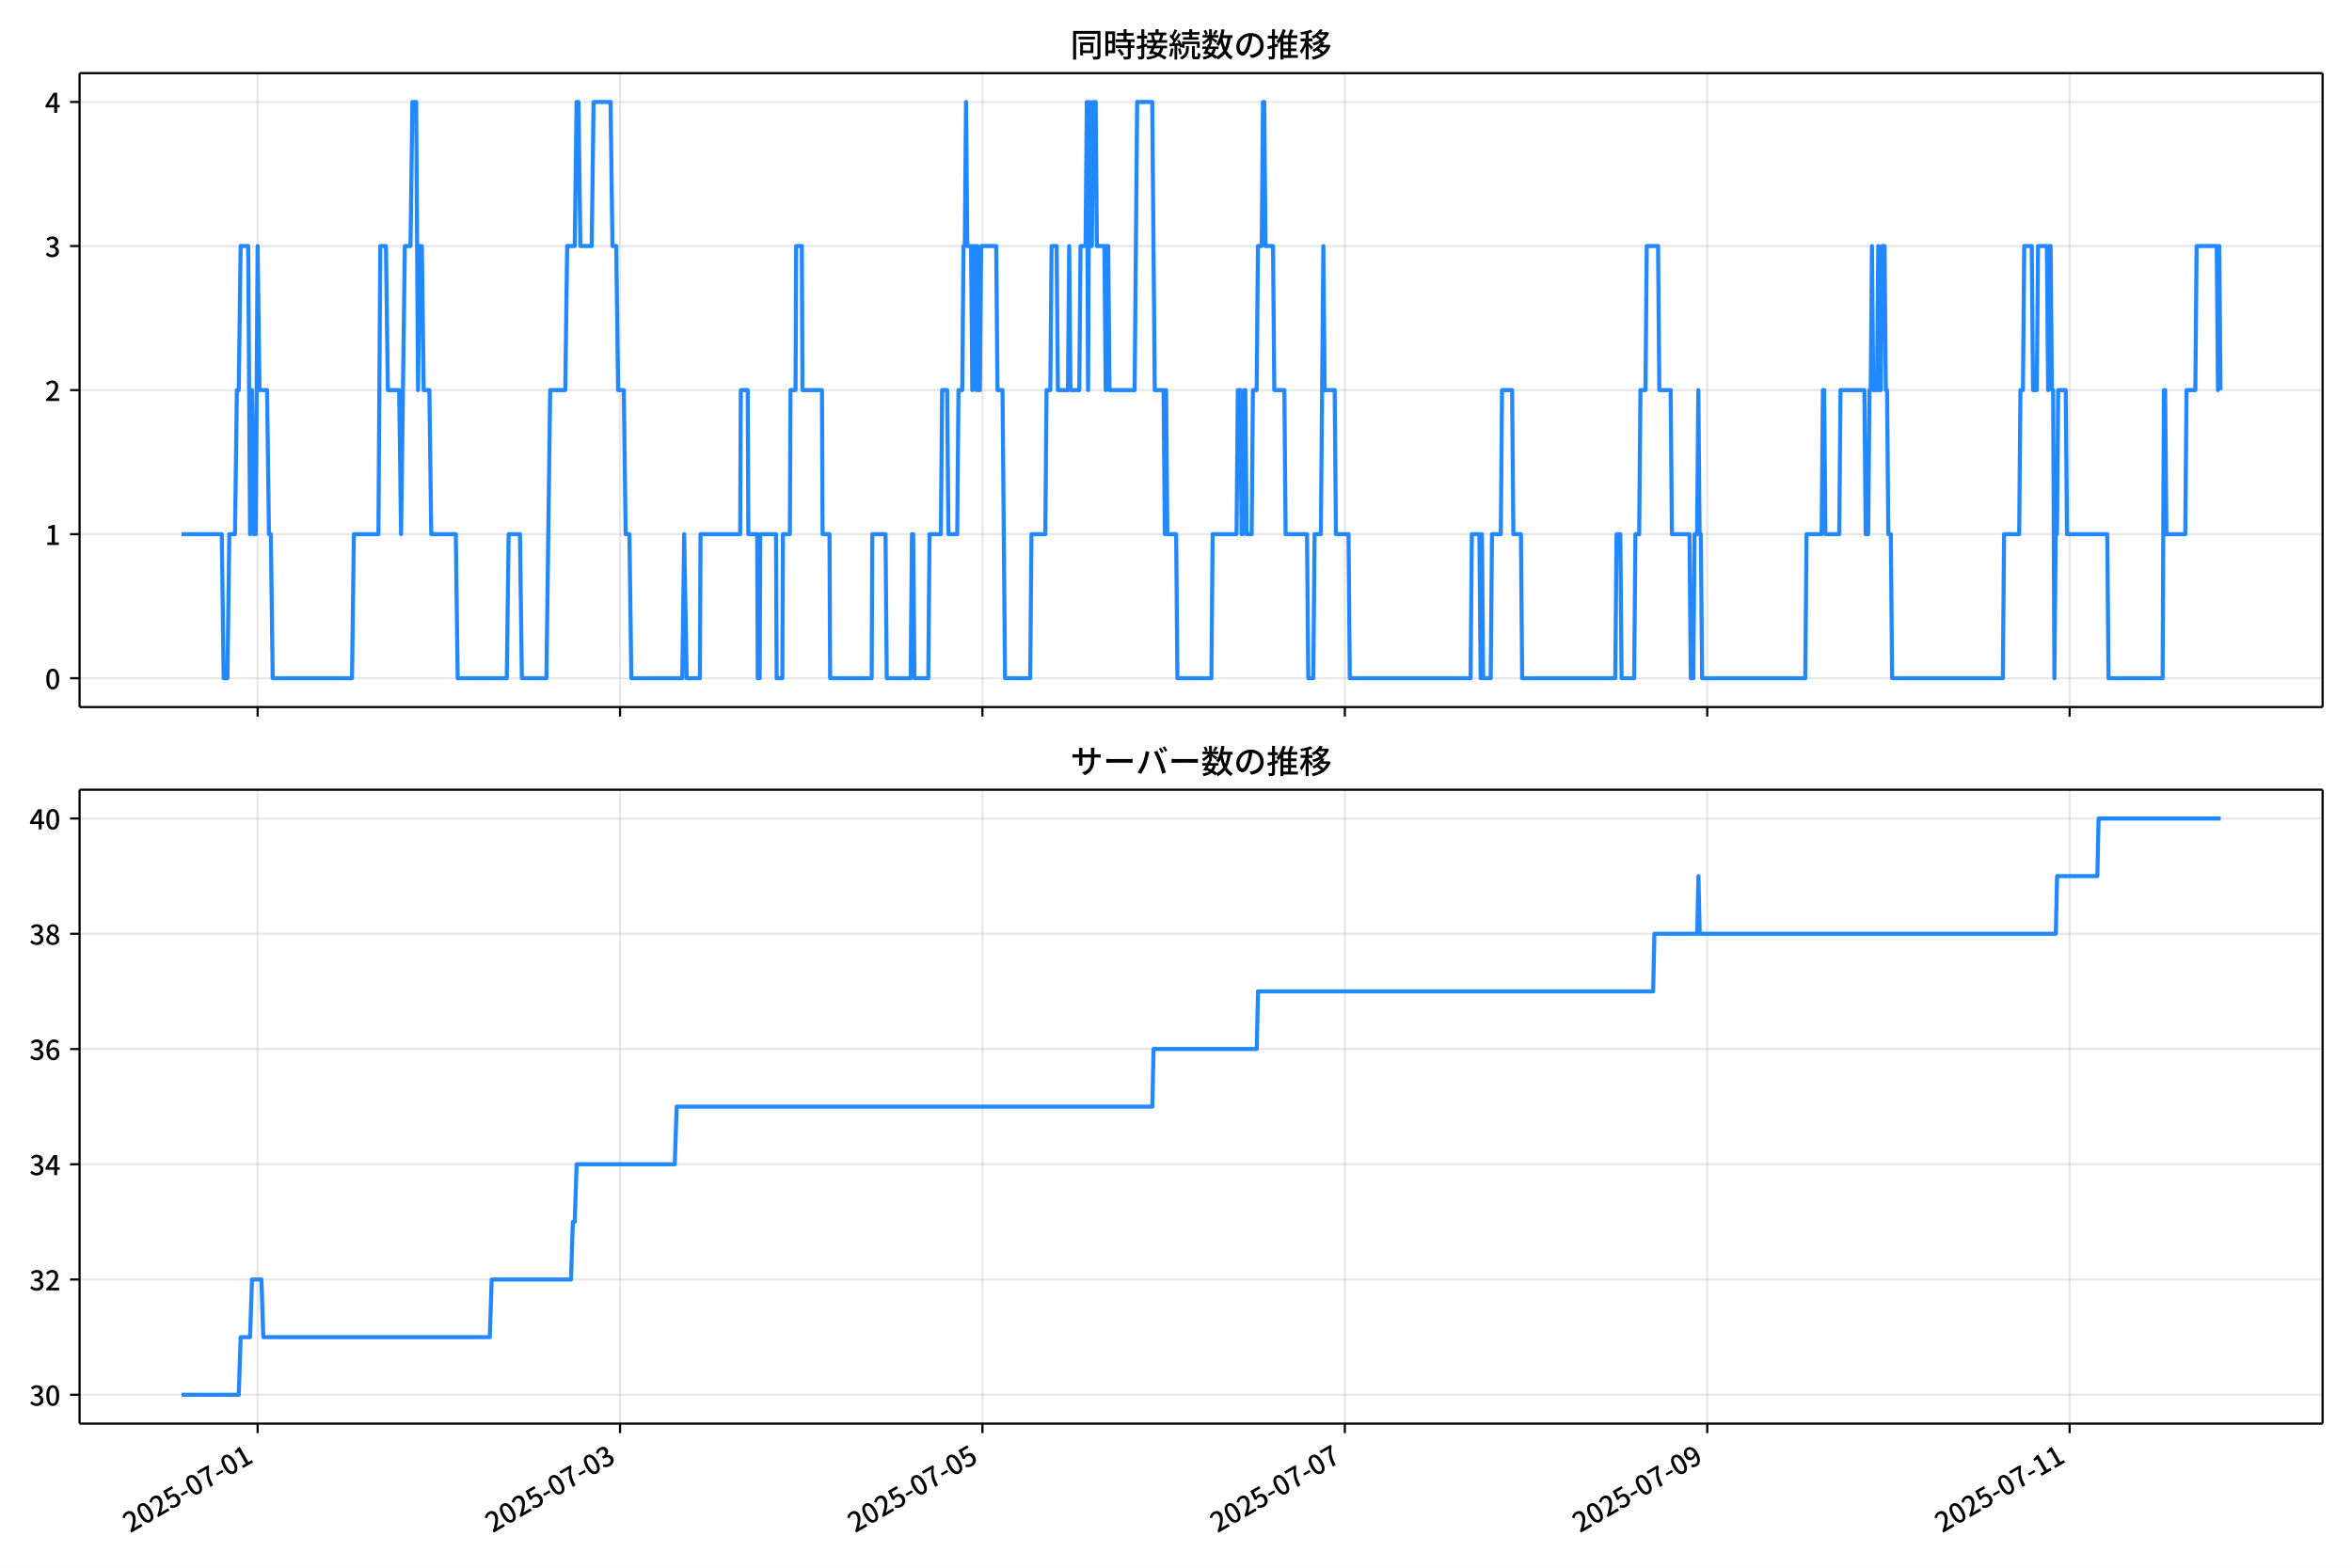
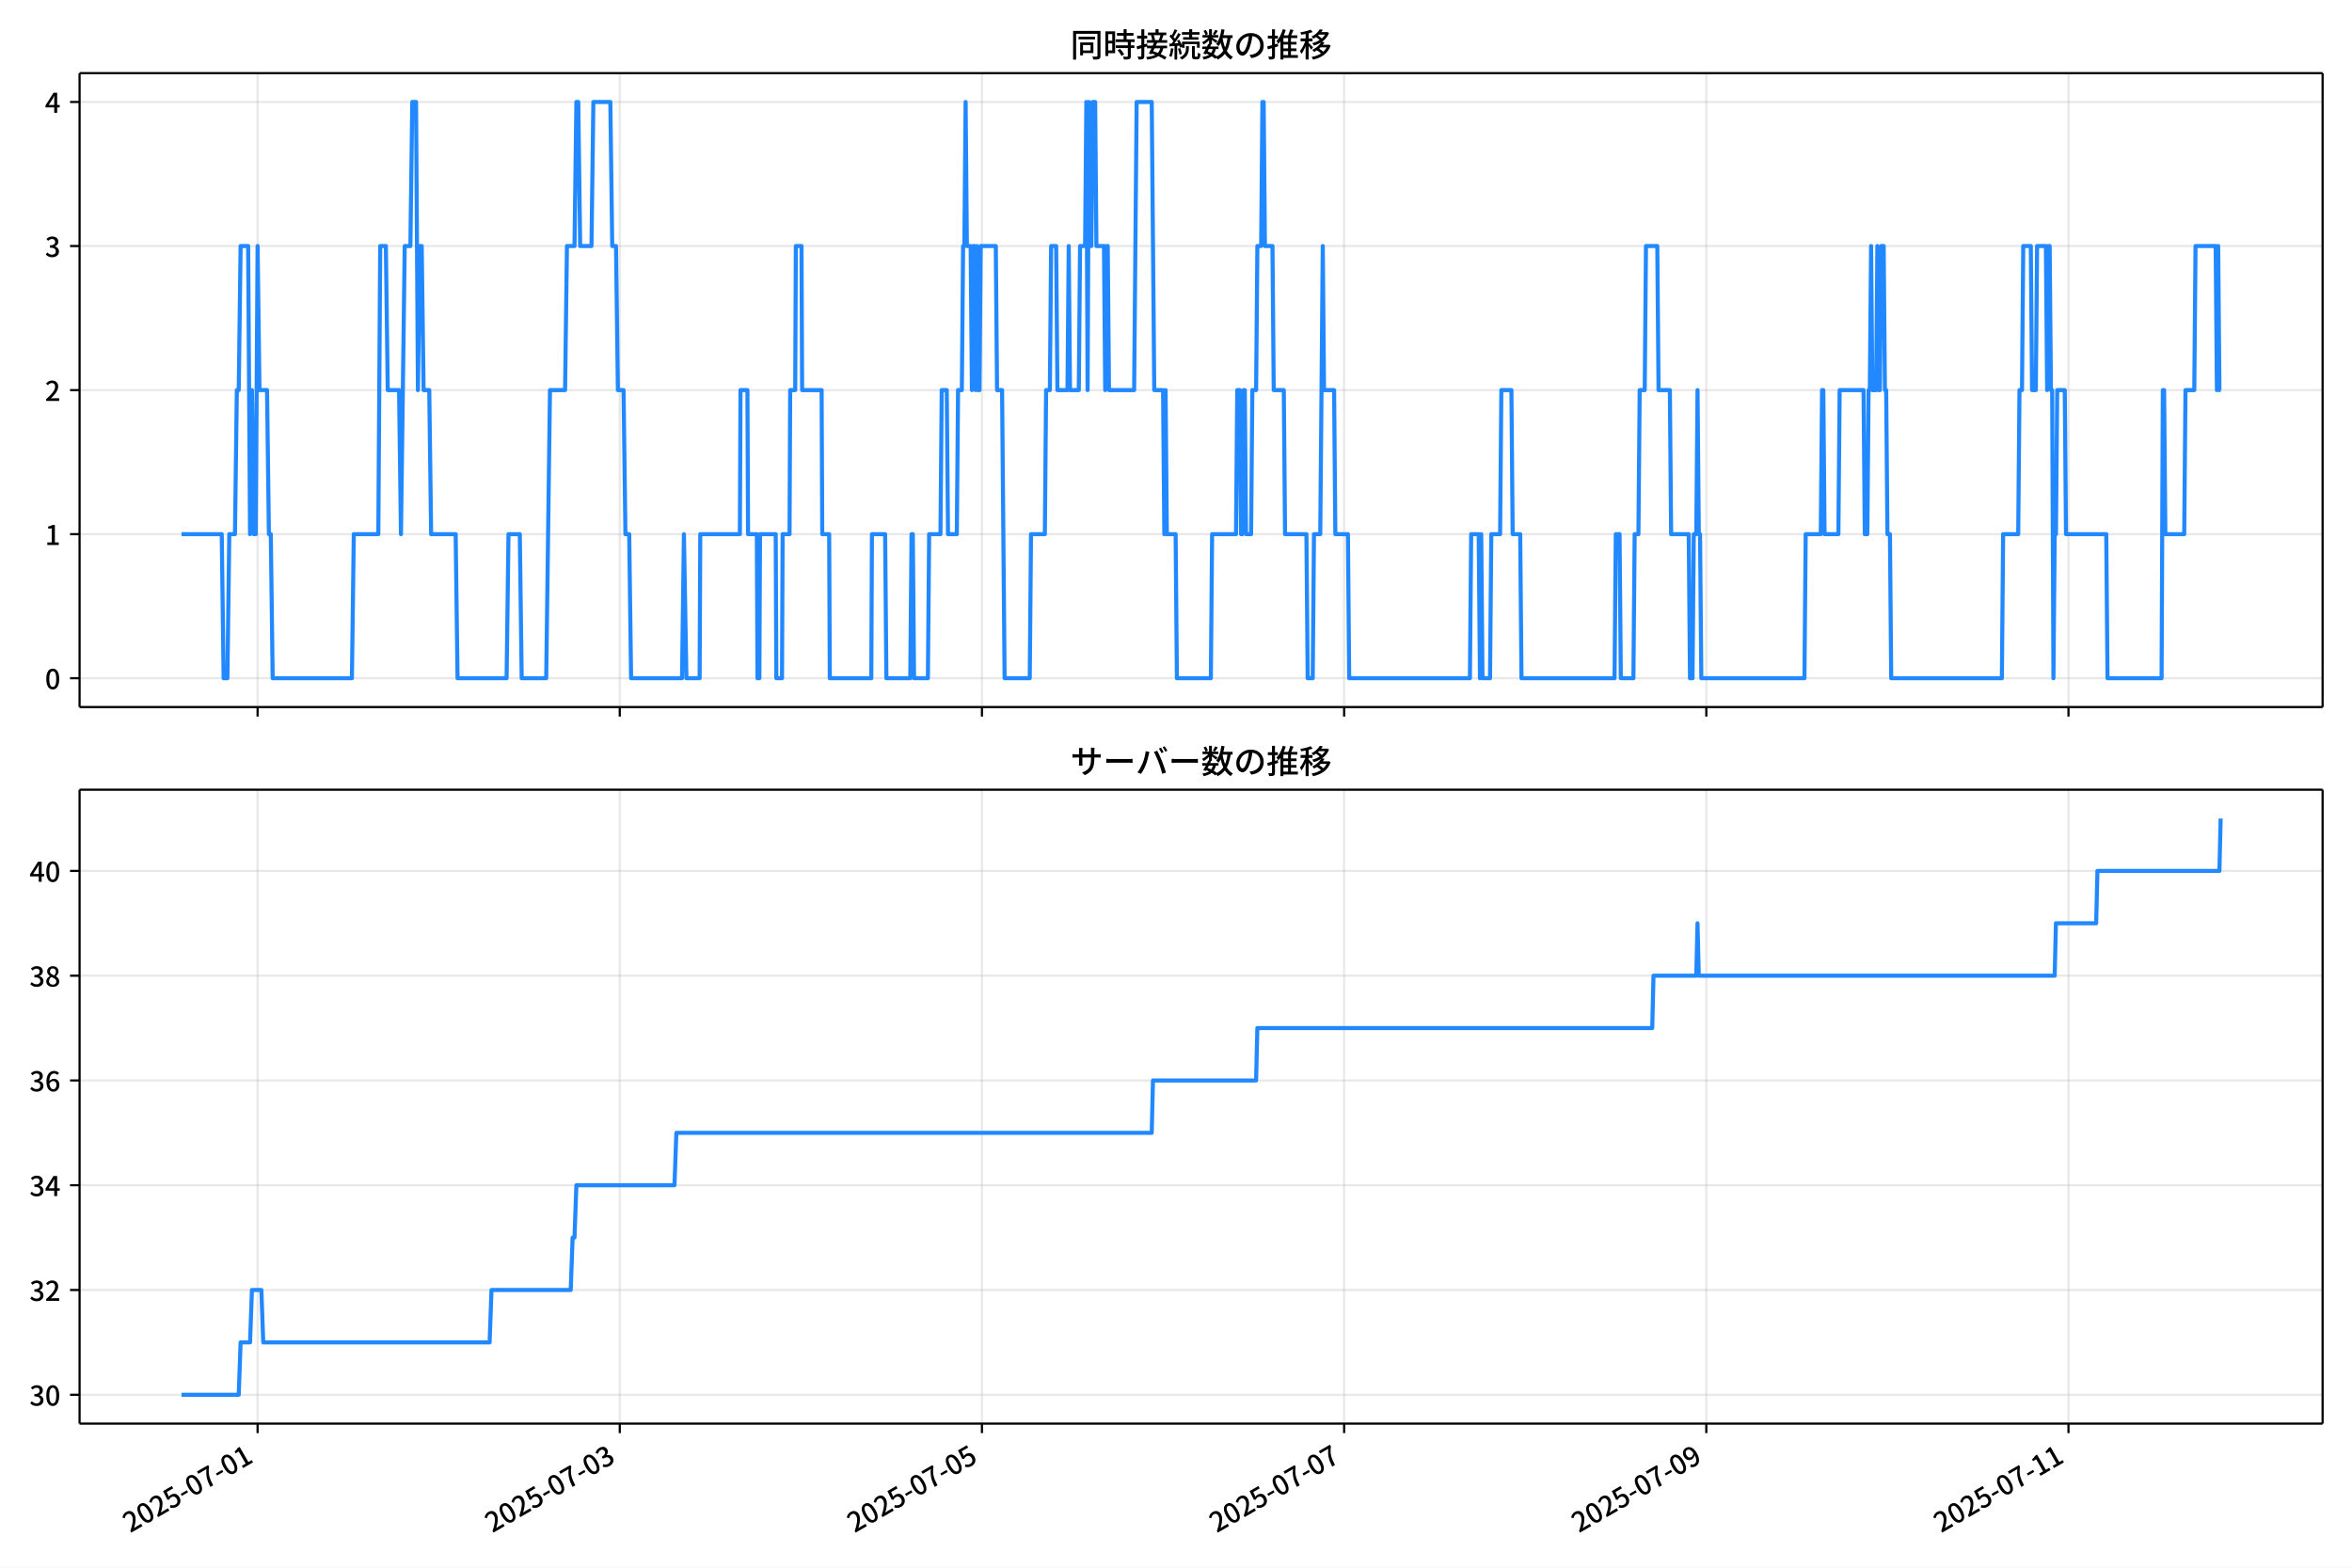
<svg xmlns="http://www.w3.org/2000/svg" xmlns:xlink="http://www.w3.org/1999/xlink" version="1.1" viewBox="0 0 864 576">
  <defs>
    <style type="text/css">*{stroke-linejoin: round; stroke-linecap: butt}</style>
  </defs>
  <g id="aa">
    <g id="ab">
      <path d="m0 576h864v-576h-864z" fill="#fff" />
    </g>
    <g id="ac">
      <g id="ad">
        <path d="m29.23 259.78h823.97v-232.9h-823.97z" fill="#fff" />
      </g>
      <g id="ae">
        <g id="af">
          <g id="ag">
-             <path d="m94.642 259.78v-232.9" clip-path="url(#d)" fill="none" stroke="#b0b0b0" stroke-linecap="square" stroke-opacity=".3" stroke-width=".8" />
+             <path d="m94.625 259.78v-232.9" clip-path="url(#d)" fill="none" stroke="#b0b0b0" stroke-linecap="square" stroke-opacity=".3" stroke-width=".8" />
          </g>
          <g id="ah">
            <defs>
              <path id="e" d="m0 0v3.5" stroke="#000" stroke-width=".8" />
            </defs>
-             <use x="94.642" y="259.778" stroke="#000000" stroke-width=".8" xlink:href="#e" />
+             <use x="94.625" y="259.778" stroke="#000000" stroke-width=".8" xlink:href="#e" />
          </g>
        </g>
        <g id="ai">
          <g id="aj">
-             <path d="m227.77 259.78v-232.9" clip-path="url(#d)" fill="none" stroke="#b0b0b0" stroke-linecap="square" stroke-opacity=".3" stroke-width=".8" />
+             <path d="m227.67 259.78v-232.9" clip-path="url(#d)" fill="none" stroke="#b0b0b0" stroke-linecap="square" stroke-opacity=".3" stroke-width=".8" />
          </g>
          <g id="ak">
-             <use x="227.769" y="259.778" stroke="#000000" stroke-width=".8" xlink:href="#e" />
+             <use x="227.67" y="259.778" stroke="#000000" stroke-width=".8" xlink:href="#e" />
          </g>
        </g>
        <g id="al">
          <g id="am">
-             <path d="m360.9 259.78v-232.9" clip-path="url(#d)" fill="none" stroke="#b0b0b0" stroke-linecap="square" stroke-opacity=".3" stroke-width=".8" />
+             <path d="m360.71 259.78v-232.9" clip-path="url(#d)" fill="none" stroke="#b0b0b0" stroke-linecap="square" stroke-opacity=".3" stroke-width=".8" />
          </g>
          <g id="an">
-             <use x="360.896" y="259.778" stroke="#000000" stroke-width=".8" xlink:href="#e" />
+             <use x="360.715" y="259.778" stroke="#000000" stroke-width=".8" xlink:href="#e" />
          </g>
        </g>
        <g id="ao">
          <g id="ap">
-             <path d="m494.02 259.78v-232.9" clip-path="url(#d)" fill="none" stroke="#b0b0b0" stroke-linecap="square" stroke-opacity=".3" stroke-width=".8" />
+             <path d="m493.76 259.78v-232.9" clip-path="url(#d)" fill="none" stroke="#b0b0b0" stroke-linecap="square" stroke-opacity=".3" stroke-width=".8" />
          </g>
          <g id="aq">
-             <use x="494.023" y="259.778" stroke="#000000" stroke-width=".8" xlink:href="#e" />
+             <use x="493.76" y="259.778" stroke="#000000" stroke-width=".8" xlink:href="#e" />
          </g>
        </g>
        <g id="ar">
          <g id="as">
-             <path d="m627.15 259.78v-232.9" clip-path="url(#d)" fill="none" stroke="#b0b0b0" stroke-linecap="square" stroke-opacity=".3" stroke-width=".8" />
+             <path d="m626.8 259.78v-232.9" clip-path="url(#d)" fill="none" stroke="#b0b0b0" stroke-linecap="square" stroke-opacity=".3" stroke-width=".8" />
          </g>
          <g id="at">
-             <use x="627.15" y="259.778" stroke="#000000" stroke-width=".8" xlink:href="#e" />
+             <use x="626.805" y="259.778" stroke="#000000" stroke-width=".8" xlink:href="#e" />
          </g>
        </g>
        <g id="au">
          <g id="av">
-             <path d="m760.28 259.78v-232.9" clip-path="url(#d)" fill="none" stroke="#b0b0b0" stroke-linecap="square" stroke-opacity=".3" stroke-width=".8" />
+             <path d="m759.85 259.78v-232.9" clip-path="url(#d)" fill="none" stroke="#b0b0b0" stroke-linecap="square" stroke-opacity=".3" stroke-width=".8" />
          </g>
          <g id="aw">
-             <use x="760.277" y="259.778" stroke="#000000" stroke-width=".8" xlink:href="#e" />
+             <use x="759.849" y="259.778" stroke="#000000" stroke-width=".8" xlink:href="#e" />
          </g>
        </g>
      </g>
      <g id="ax">
        <g id="ay">
          <g id="az">
            <path d="m29.23 249.19h823.97" clip-path="url(#d)" fill="none" stroke="#b0b0b0" stroke-linecap="square" stroke-opacity=".3" stroke-width=".8" />
          </g>
          <g id="ba">
            <defs>
              <path id="g" d="m0 0h-3.5" stroke="#000" stroke-width=".8" />
            </defs>
            <use x="29.23" y="249.191" stroke="#000000" stroke-width=".8" xlink:href="#g" />
          </g>
          <g id="bb">
            <g transform="translate(16.53 253.18) scale(.1 -.1)">
              <defs>
                <path id="a" transform="scale(.015625)" d="m1830-90q-460 0-806 275-346 276-535 823-188 547-188 1366 0 820 188 1357 189 538 535 803 346 266 806 266 461 0 800-269 340-269 528-803 189-534 189-1354 0-819-189-1366-188-547-528-823-339-275-800-275zm0 589q237 0 422 185 186 186 288 599 103 413 103 1091 0 679-103 1082-102 403-288 582-185 180-422 180-236 0-422-180-186-179-292-582-105-403-105-1082 0-678 105-1091 106-413 292-599 186-185 422-185z" />
              </defs>
              <use xlink:href="#a" />
            </g>
          </g>
        </g>
        <g id="bc">
          <g id="bd">
            <path d="m29.23 196.26h823.97" clip-path="url(#d)" fill="none" stroke="#b0b0b0" stroke-linecap="square" stroke-opacity=".3" stroke-width=".8" />
          </g>
          <g id="be">
            <use x="29.23" y="196.26" stroke="#000000" stroke-width=".8" xlink:href="#g" />
          </g>
          <g id="bf">
            <g transform="translate(16.53 200.25) scale(.1 -.1)">
              <defs>
                <path id="k" transform="scale(.015625)" d="m544 0v608h1037v3277h-845v467q333 58 579 147 247 90 451 218h557v-4109h915v-608h-2694z" />
              </defs>
              <use xlink:href="#k" />
            </g>
          </g>
        </g>
        <g id="bg">
          <g id="bh">
            <path d="m29.23 143.33h823.97" clip-path="url(#d)" fill="none" stroke="#b0b0b0" stroke-linecap="square" stroke-opacity=".3" stroke-width=".8" />
          </g>
          <g id="bi">
            <use x="29.23" y="143.329" stroke="#000000" stroke-width=".8" xlink:href="#g" />
          </g>
          <g id="bj">
            <g transform="translate(16.53 147.31) scale(.1 -.1)">
              <defs>
                <path id="b" transform="scale(.015625)" d="m282 0v429q697 621 1164 1136 468 515 701 956 234 442 234 826 0 256-87 451-86 196-262 301-176 106-445 106-275 0-506-151-230-150-422-368l-416 410q301 333 637 518 336 186 803 186 429 0 749-176t496-493 176-745q0-455-224-919t-615-935q-390-470-889-950 186 20 394 36t374 16h1184v-634h-3046z" />
              </defs>
              <use xlink:href="#b" />
            </g>
          </g>
        </g>
        <g id="bk">
          <g id="bl">
            <path d="m29.23 90.398h823.97" clip-path="url(#d)" fill="none" stroke="#b0b0b0" stroke-linecap="square" stroke-opacity=".3" stroke-width=".8" />
          </g>
          <g id="bm">
            <use x="29.23" y="90.398" stroke="#000000" stroke-width=".8" xlink:href="#g" />
          </g>
          <g id="bn">
            <g transform="translate(16.53 94.383) scale(.1 -.1)">
              <defs>
                <path id="j" transform="scale(.015625)" d="m1715-90q-371 0-656 90t-503 240q-217 150-377 323l359 474q211-205 479-359 269-153 634-153 269 0 467 92 199 93 311 266t112 423q0 256-125 451t-429 300q-304 106-835 106v551q467 0 732 105 266 106 384 291 119 186 119 423 0 307-192 489-192 183-531 183-269 0-503-119-233-118-438-316l-384 460q282 256 614 413 333 157 737 157 422 0 748-144 327-144 512-413 186-269 186-659 0-403-221-685-221-281-592-422v-26q269-70 490-227t349-400 128-557q0-422-215-726-214-304-573-468-358-163-787-163z" />
              </defs>
              <use xlink:href="#j" />
            </g>
          </g>
        </g>
        <g id="bo">
          <g id="bp">
            <path d="m29.23 37.466h823.97" clip-path="url(#d)" fill="none" stroke="#b0b0b0" stroke-linecap="square" stroke-opacity=".3" stroke-width=".8" />
          </g>
          <g id="bq">
            <use x="29.23" y="37.466" stroke="#000000" stroke-width=".8" xlink:href="#g" />
          </g>
          <g id="br">
            <g transform="translate(16.53 41.451) scale(.1 -.1)">
              <defs>
                <path id="l" transform="scale(.015625)" d="m2170 0v3072q0 192 12 457 13 266 20 458h-26q-90-179-183-365-92-185-195-364l-921-1415h2579v-576h-3328v493l1875 2957h858v-4717h-691z" />
              </defs>
              <use xlink:href="#l" />
            </g>
          </g>
        </g>
      </g>
      <g id="bs">
-         <path d="m66.683 196.26h14.785l.693 52.931h1.387l.693-52.931h2.08l.693-52.931h.693l.693-52.931h2.773l.693 105.86.693-52.931.693 52.931h.693l.693-105.86.693 52.931h2.773l.693 52.931h.693l.693 52.931h29.122l.693-52.931h9.014l.693-105.86h2.08l.693 52.931h4.16l.693 52.931 1.387-105.86h2.08l.693-52.931h1.387l.693 105.86.693-52.931h.693l.693 52.931h2.08l.693 52.931h9.014l.693 52.931h18.028l.693-52.931h4.16l.693 52.931h9.014l1.387-105.86h5.547l.693-52.931h2.773l.693-52.931h.693l.693 52.931h4.16l.693-52.931h6.24l.693 52.931h1.387l.693 52.931h2.08l.693 52.931h1.387l.693 52.931h18.721l.693-52.931.924 52.931h4.854l.231-52.931h14.561l.231-52.931h2.542l.231 52.931h3.236l.231 52.931h.693l.231-52.931h5.778l.231 52.931h2.08l.231-52.931h2.542l.231-52.931h1.849l.231-52.931h2.08l.231 52.931h7.165l.231 52.931h2.542l.231 52.931h15.254l.231-52.931h4.854l.462 52.931h8.783l.462-52.931h.462l.462 52.931h5.085l.462-52.931h4.16l.462-52.931h1.849l.462 52.931h3.236l.462-52.931h1.387l.462-52.931h.462l.462-52.931.462 52.931h1.387l.462 52.931.462-52.931h.462l.462 52.931.462-52.931.462 52.931h.462l.462-52.931h5.547l.462 52.931h1.849l.924 105.86h9.245l.462-52.931h5.085l.462-52.931h1.387l.462-52.931h1.849l.462 52.931h3.698l.462-52.931.462 52.931h3.236l.462-52.931h1.849l.462-52.931.462 105.86.462-105.86.462 52.931h.462l.462-52.931h.924l.462 52.931h2.773l.462 52.931.462-52.931h.462l.462 52.931h9.245l.924-105.86h5.547l.924 105.86h3.236l.462 52.931.462-52.931.462 52.931h3.236l.462 52.931h12.481l.462-52.931h8.783l.462-52.931h.924l.462 52.931h.462l.462-52.931h.462l.462 52.931h1.849l.462-52.931h1.387l.462-52.931h1.387l.462-52.931h.462l.462 52.931h2.773l.462 52.931h3.698l.462 52.931h7.858l.462 52.931h1.849l.462-52.931h2.311l.924-105.86.462 52.931h3.698l.462 52.931h4.622l.462 52.931h44.376l.462-52.931h2.773l.462 52.931.462-52.931.462 52.931h2.773l.462-52.931h3.236l.462-52.931h3.698l.462 52.931h2.773l.462 52.931h34.206l.462-52.931h1.387l.462 52.931h4.622l.462-52.931h1.387l.462-52.931h1.849l.462-52.931h4.16l.462 52.931h4.16l.462 52.931h6.471l.462 52.931h.924l.462-52.931h.924l.462-52.931.462 52.931h.462l.462 52.931h37.904l.462-52.931h5.547l.462-52.931h.462l.462 52.931h5.085l.462-52.931h8.783l.462 52.931h.924l.462-52.931h.462l.462-52.931.462 52.931h1.387l.462-52.931.462 52.931h.462l.462-52.931h.924l.462 52.931h.462l.462 52.931h.924l.462 52.931h40.678l.462-52.931h5.547l.462-52.931h.924l.462-52.931h2.773l.462 52.931h1.387l.462-52.931h3.236l.462 52.931.462-52.931h.462l.462 52.931h.462l.462 105.86.462-52.931h.462l.462-52.931h2.773l.462 52.931h14.792l.462 52.931h19.877l.462-105.86h.462l.462 52.931h6.934l.462-52.931h3.236l.462-52.931h7.396l.462 52.931.462-52.931.462 52.931v0" clip-path="url(#d)" fill="none" stroke="#28f" stroke-linecap="square" stroke-width="1.5" />
+         <path d="m66.683 196.26h14.776l.693 52.931h1.386l.693-52.931h2.079l.693-52.931h.693l.693-52.931h2.772l.693 105.86.693-52.931.693 52.931h.693l.693-105.86.693 52.931h2.772l.693 52.931h.693l.693 52.931h29.104l.693-52.931h9.008l.693-105.86h2.079l.693 52.931h4.158l.693 52.931 1.386-105.86h2.079l.693-52.931h1.386l.693 105.86.693-52.931h.693l.693 52.931h2.079l.693 52.931h9.008l.693 52.931h18.016l.693-52.931h4.158l.693 52.931h9.008l1.386-105.86h5.543l.693-52.931h2.772l.693-52.931h.693l.693 52.931h4.158l.693-52.931h6.237l.693 52.931h1.386l.693 52.931h2.079l.693 52.931h1.386l.693 52.931h18.709l.693-52.931.924 52.931h4.851l.231-52.931h14.552l.231-52.931h2.541l.231 52.931h3.234l.231 52.931h.693l.231-52.931h5.774l.231 52.931h2.079l.231-52.931h2.541l.231-52.931h1.848l.231-52.931h2.079l.231 52.931h7.16l.231 52.931h2.541l.231 52.931h15.245l.231-52.931h4.851l.462 52.931h8.777l.462-52.931h.462l.462 52.931h5.082l.462-52.931h4.158l.462-52.931h1.848l.462 52.931h3.234l.462-52.931h1.386l.462-52.931h.462l.462-52.931.462 52.931h1.386l.462 52.931.462-52.931h.462l.462 52.931.462-52.931.462 52.931h.462l.462-52.931h5.543l.462 52.931h1.848l.924 105.86h9.239l.462-52.931h5.082l.462-52.931h1.386l.462-52.931h1.848l.462 52.931h3.696l.462-52.931.462 52.931h3.234l.462-52.931h1.848l.462-52.931.462 105.86.462-105.86.462 52.931h.462l.462-52.931h.924l.462 52.931h2.772l.462 52.931.462-52.931h.462l.462 52.931h9.239l.924-105.86h5.543l.924 105.86h3.234l.462 52.931.462-52.931.462 52.931h3.234l.462 52.931h12.473l.462-52.931h8.777l.462-52.931h.924l.462 52.931h.462l.462-52.931h.462l.462 52.931h1.848l.462-52.931h1.386l.462-52.931h1.386l.462-52.931h.462l.462 52.931h2.772l.462 52.931h3.696l.462 52.931h7.853l.462 52.931h1.848l.462-52.931h2.31l.924-105.86.462 52.931h3.696l.462 52.931h4.62l.462 52.931h44.348l.462-52.931h2.772l.462 52.931.462-52.931.462 52.931h2.772l.462-52.931h3.234l.462-52.931h3.696l.462 52.931h2.772l.462 52.931h34.185l.462-52.931h1.386l.462 52.931h4.62l.462-52.931h1.386l.462-52.931h1.848l.462-52.931h4.158l.462 52.931h4.158l.462 52.931h6.468l.462 52.931h.924l.462-52.931h.924l.462-52.931.462 52.931h.462l.462 52.931h37.881l.462-52.931h5.543l.462-52.931h.462l.462 52.931h5.082l.462-52.931h8.777l.462 52.931h.924l.462-52.931h.462l.462-52.931.462 52.931h1.386l.462-52.931.462 52.931h.462l.462-52.931h.924l.462 52.931h.462l.462 52.931h.924l.462 52.931h40.653l.462-52.931h5.543l.462-52.931h.924l.462-52.931h2.772l.462 52.931h1.386l.462-52.931h3.234l.462 52.931.462-52.931h.462l.462 52.931h.462l.462 105.86.462-52.931h.462l.462-52.931h2.772l.462 52.931h14.783l.462 52.931h19.864l.462-105.86h.462l.462 52.931h6.929l.462-52.931h3.234l.462-52.931h7.391l.462 52.931.462-52.931.462 52.931h.462v0" clip-path="url(#d)" fill="none" stroke="#28f" stroke-linecap="square" stroke-width="1.5" />
      </g>
      <g id="bt">
        <path d="m29.23 259.78v-232.9" fill="none" stroke="#000" stroke-linecap="square" stroke-width=".8" />
      </g>
      <g id="bu">
        <path d="m853.2 259.78v-232.9" fill="none" stroke="#000" stroke-linecap="square" stroke-width=".8" />
      </g>
      <g id="bv">
        <path d="m29.23 259.78h823.97" fill="none" stroke="#000" stroke-linecap="square" stroke-width=".8" />
      </g>
      <g id="bw">
        <path d="m29.23 26.88h823.97" fill="none" stroke="#000" stroke-linecap="square" stroke-width=".8" />
      </g>
      <g id="bx">
        <g transform="translate(393.22 20.88) scale(.12 -.12)">
          <defs>
            <path id="u" transform="scale(.015625)" d="m1587 3936h3232v-518h-3232v518zm320-1114h557v-2534h-557v2534zm301 0h2291v-2086h-2291v512h1734v1069h-1734v505zm-1683 2260h5113v-570h-4524v-5056h-589v5626zm4768 0h595v-4896q0-250-67-397t-227-218q-160-77-426-96t-675-19q-13 83-45 192t-77 218q-45 108-89 185 281-13 527-13 247 0 330 0 83 7 118 42 36 35 36 112v4890z" />
            <path id="s" transform="scale(.015625)" d="m2714 4672h3238v-525h-3238v525zm-244-1235h3712v-538h-3712v538zm20-1184h3635v-531h-3635v531zm1523 3155h595v-2310h-595v2310zm832-2451h589v-2823q0-230-61-364-61-135-227-199-167-70-423-86t-633-16q-20 121-78 285-57 163-121 284 275-6 509-9t310-3q77 6 106 28 29 23 29 93v2810zm-2023-1677 487 282q153-160 313-352t294-381q135-189 206-343l-519-313q-64 153-189 348-124 196-278 394-154 199-314 365zm-2086 3718h1619v-4281h-1619v544h1056v3187h-1056v550zm32-1843h1293v-537h-1293v537zm-320 1843h563v-4832h-563v4832z" />
            <path id="t" transform="scale(.015625)" d="m3866 5408h614v-870h-614v870zm-1479-653h3597v-518h-3597v518zm-230-1485h4e3v-518h-4e3v518zm825 922 519 102q64-160 121-342 58-182 96-352 39-170 45-304l-544-128q-6 134-42 313-35 180-83 365-48 186-112 346zm1856 109 589-71q-96-275-202-557-105-281-195-486l-518 77q58 147 122 329 64 183 118 372t86 336zm-2643-2106h3943v-518h-3943v518zm1408 685 602-115q-167-371-362-784t-390-797-362-685l-525 179q160 288 346 666t368 784 323 752zm-659-2157 358 403q352-102 733-240 381-137 752-304 371-166 697-336 327-169 558-329l-384-461q-218 160-532 336-313 176-685 345-371 170-755 323-384 154-742 263zm1894 1114 583-71q-122-550-353-944-230-393-604-662t-922-435q-547-167-1296-269-25 128-93 269-67 141-137 230 678 64 1168 192t819 349q330 221 531 550 202 330 304 791zm-4684 217q396 90 953 240 557 151 1120 311l77-544q-525-154-1053-311-528-156-963-284l-134 588zm121 2093h1965v-563h-1965v563zm819 1248h576v-5229q0-236-51-374t-192-208q-141-77-355-99-214-23-541-16-13 115-64 288t-109 294q205-6 381-6t234 0q64 0 92 28 29 29 29 93v5229z" />
            <path id="r" transform="scale(.015625)" d="m4058 5408h595v-1798h-595v1798zm-1415-563h3443v-499h-3443v499zm231-992h3008v-499h-3008v499zm-224-877h3475v-1203h-531v729h-2432v-729h-512v1203zm1964-877h551v-1881q0-122 22-157 23-35 106-35 25 0 92 0 68 0 135 0t99 0q51 0 83 54t45 224 19 515q90-70 234-131t259-93q-19-429-83-662-64-234-183-326-118-93-316-93-39 0-103 0t-134 0-138 0q-67 0-99 0-237 0-365 64t-176 218q-48 153-48 422v1881zm-1164-6h550v-455q0-243-48-528-48-284-186-579-137-294-409-572-272-279-727-503-70 90-192 208-121 118-230 195 416 205 665 438 250 234 371 474 122 240 164 467 42 228 42 413v442zm-2240 3309 524-192q-121-244-259-503-137-259-275-496t-259-416l-410 173q122 186 246 438 125 253 240 515 116 263 193 481zm716-743 500-230q-224-359-496-756-272-396-548-764-275-368-518-650l-358 205q179 211 377 483 199 272 387 569 189 298 358 592 170 295 298 551zm-1721-665 307 403q166-154 339-340 173-185 320-364t224-327l-326-460q-77 160-218 348-141 189-314 384-172 196-332 356zm1485-832 435 179q128-211 249-458 122-246 215-474 93-227 137-412l-473-211q-32 185-119 422-86 237-201 486-115 250-243 468zm-1530-583q422 26 998 54 576 29 1184 68l7-499q-570-45-1127-84-556-38-992-70l-70 531zm1702-992 436 135q121-276 214-596t118-556l-454-148q-26 237-112 563-86 327-202 602zm-1363 109 499-83q-57-455-163-897-105-441-253-748-51 32-134 73-83 42-170 83-86 42-144 62 148 294 234 697t131 813zm691 627h525v-2861h-525v2861z" />
            <path id="n" transform="scale(.015625)" d="m224 2022h3187v-499h-3187v499zm51 2247h3111v-487h-3111v487zm1127-1735 563-121q-154-320-333-672t-352-679q-173-326-326-582l-532 173q148 243 324 566t345 669q170 346 311 646zm934-832 563-64q-89-480-262-838t-461-614-701-432-976-298q-25 128-99 269t-157 237q659 102 1085 303 426 202 666 554t342 883zm422 3597 519-211q-147-218-298-436-150-217-278-377l-403 186q121 173 252 413 132 240 208 425zm-1203 109h563v-2957h-563v2957zm-1075-320 448 186q134-192 246-420 112-227 157-393l-467-211q-38 172-147 406t-237 432zm1094-1050 397-236q-160-263-400-529-240-265-519-489-278-224-553-378-51 103-141 237-89 135-179 218 269 109 534 294 266 186 493 416 228 231 368 467zm487-204q83-45 246-145 163-99 352-211t346-211 221-150l-327-423q-83 77-230 198-147 122-317 253-170 132-327 250-156 119-259 189l295 250zm1798 396h2311v-556h-2311v556zm115 1178 615-90q-103-640-263-1235t-384-1101q-224-505-512-889-44 57-134 134t-186 157-166 125q275 339 473 796 199 458 340 995 141 538 217 1108zm1223-1510 614-58q-147-1101-445-1940-297-838-813-1443-515-604-1321-1014-26 71-90 177-64 105-134 208-70 102-128 159 742 346 1212 880 471 535 730 1290 260 755 375 1741zm-1005-135q134-851 387-1597 253-745 659-1305 407-560 1002-874-70-57-154-150-83-93-154-189-70-96-121-179-633 371-1056 988-422 618-688 1434-265 816-425 1783l550 89zm-3309-3065 327 416q377-148 754-330 378-182 701-378 324-195 548-368l-416-435q-211 179-519 378-307 198-666 383-358 186-729 334z" />
            <path id="q" transform="scale(.015625)" d="m3686 4378q-64-493-163-1041-99-547-265-1084-192-653-432-1104t-522-688-595-237q-320 0-596 221-275 221-448 621-172 400-172 931 0 537 220 1017 221 480 611 851 391 372 909 583 519 211 1121 211 576 0 1040-186 464-185 793-515 330-329 502-771 173-441 173-941 0-672-278-1194-278-521-816-851-538-329-1318-444l-378 601q166 20 307 42t263 48q307 70 585 217 279 148 496 375 218 227 342 534 125 308 125 692t-122 713q-121 330-358 573-236 243-582 380-346 138-781 138-525 0-935-186-409-185-694-489-284-304-432-656-147-352-147-678 0-365 89-605 90-240 224-355 135-115 276-115t288 144 297 457q151 314 298 800 147 461 246 982 100 522 145 1021l684-12z" />
            <path id="o" transform="scale(.015625)" d="m2995 2925h2893v-519h-2893v519zm0-1280h2893v-519h-2893v519zm-64-1299h3232v-557h-3232v557zm1312 3577h563v-3763h-563v3763zm429 1466 634-141q-154-390-340-794-185-403-339-684l-512 140q103 199 208 458 106 259 195 528 90 269 154 493zm-1472 25 582-147q-153-518-371-1018-217-499-483-931t-573-758q-38 64-109 160-70 96-147 198-77 103-141 160 416 416 733 1034t509 1302zm128-1203h2720v-537h-2720v-4205h-582v4422l313 320h269zm-3174-2157q396 90 953 240 557 151 1120 311l77-544q-525-154-1053-311-528-156-963-284l-134 588zm121 2093h1965v-563h-1965v563zm819 1248h576v-5229q0-236-51-374t-192-208q-141-77-355-99-214-23-541-16-13 115-64 288t-109 294q205-6 381-6t234 0q64 0 92 28 29 29 29 93v5229z" />
            <path id="m" transform="scale(.015625)" d="m4051 5402 595-109q-281-493-729-941t-1107-806q-39 64-106 144t-141 153q-73 74-137 119 608 288 1011 678t614 762zm-77-557h1511v-493h-1863l352 493zm1293 0h109l109 25 384-179q-192-505-496-905t-695-701q-390-301-845-519-454-217-947-358-44 109-137 253t-176 227q448 109 867 294 419 186 777 445 359 259 631 592t419 730v96zm-1990-954 377 307q167-96 336-218 170-121 320-249 151-128 247-237l-397-332q-90 108-237 236t-317 259q-169 132-329 234zm1107-934 595-109q-307-538-803-1031-496-492-1232-876-38 64-102 144t-138 156q-74 77-138 116 455 217 807 483t604 554q253 288 407 563zm-90-589h1460v-506h-1818l358 506zm1268 0h121l109 26 384-167q-192-614-531-1075t-787-794q-448-332-983-553-534-221-1129-355-45 115-132 269-86 153-176 249 551 96 1043 285 493 189 903 473 410 285 714 669t464 883v90zm-2132-1056 410 339q186-102 384-237 198-134 371-275t282-269l-435-371q-103 128-270 272-166 144-361 288t-381 253zm-2150 3533h589v-5376h-589v5376zm-992-1242h2336v-569h-2336v569zm1024-224 365-160q-96-339-231-707-134-368-291-727-157-358-336-672-179-313-365-537-44 128-134 291t-160 272q173 192 339 457 167 266 323 570 157 304 282 618t208 595zm941 1946 416-467q-314-122-695-221-380-99-784-173-403-74-780-131-20 102-71 236-51 135-102 231 358 58 732 138 375 80 711 179t573 208zm-397-2579q58-45 179-170 122-125 266-266 144-140 259-265t160-183l-352-473q-58 102-157 255-99 154-218 317-118 164-227 311-108 147-185 237l275 237z" />
          </defs>
          <use xlink:href="#u" />
          <use transform="translate(100)" xlink:href="#s" />
          <use transform="translate(200)" xlink:href="#t" />
          <use transform="translate(300)" xlink:href="#r" />
          <use transform="translate(400)" xlink:href="#n" />
          <use transform="translate(500)" xlink:href="#q" />
          <use transform="translate(600)" xlink:href="#o" />
          <use transform="translate(700)" xlink:href="#m" />
        </g>
      </g>
    </g>
    <g id="by">
      <g id="bz">
        <path d="m29.23 523.06h823.97v-232.9h-823.97z" fill="#fff" />
      </g>
      <g id="ca">
        <g id="cb">
          <g id="cc">
-             <path d="m94.642 523.06v-232.9" clip-path="url(#c)" fill="none" stroke="#b0b0b0" stroke-linecap="square" stroke-opacity=".3" stroke-width=".8" />
+             <path d="m94.625 523.06v-232.9" clip-path="url(#c)" fill="none" stroke="#b0b0b0" stroke-linecap="square" stroke-opacity=".3" stroke-width=".8" />
          </g>
          <g id="cd">
-             <use x="94.642" y="523.055" stroke="#000000" stroke-width=".8" xlink:href="#e" />
+             <use x="94.625" y="523.055" stroke="#000000" stroke-width=".8" xlink:href="#e" />
          </g>
          <g id="ce">
-             <g transform="translate(47.853 563.33) rotate(-30) scale(.1 -.1)">
+             <g transform="translate(47.835 563.33) rotate(-30) scale(.1 -.1)">
              <defs>
                <path id="i" transform="scale(.015625)" d="m1715-90q-365 0-653 90t-506 237q-217 147-383 307l352 480q134-134 294-246t361-183q202-70 452-70 262 0 473 118 212 119 333 346 122 227 122 541 0 460-247 716-246 256-649 256-224 0-384-64t-365-198l-365 237 141 2240h2387v-627h-1747l-109-1204q154 77 307 118 154 42 340 42 397 0 723-160t518-490q192-329 192-847 0-519-224-887t-586-560q-361-192-777-192z" />
                <path id="f" transform="scale(.015625)" d="m301 1536v544h1689v-544h-1689z" />
                <path id="h" transform="scale(.015625)" d="m1235 0q32 646 109 1187t224 1024 384 941 576 938h-2208v627h3027v-455q-409-512-665-989-256-476-397-969t-205-1053-90-1251h-755z" />
              </defs>
              <use xlink:href="#b" />
              <use transform="translate(57)" xlink:href="#a" />
              <use transform="translate(114)" xlink:href="#b" />
              <use transform="translate(171)" xlink:href="#i" />
              <use transform="translate(228)" xlink:href="#f" />
              <use transform="translate(263.7)" xlink:href="#a" />
              <use transform="translate(320.7)" xlink:href="#h" />
              <use transform="translate(377.7)" xlink:href="#f" />
              <use transform="translate(413.4)" xlink:href="#a" />
              <use transform="translate(470.4)" xlink:href="#k" />
            </g>
          </g>
        </g>
        <g id="cf">
          <g id="cg">
-             <path d="m227.77 523.06v-232.9" clip-path="url(#c)" fill="none" stroke="#b0b0b0" stroke-linecap="square" stroke-opacity=".3" stroke-width=".8" />
+             <path d="m227.67 523.06v-232.9" clip-path="url(#c)" fill="none" stroke="#b0b0b0" stroke-linecap="square" stroke-opacity=".3" stroke-width=".8" />
          </g>
          <g id="ch">
-             <use x="227.769" y="523.055" stroke="#000000" stroke-width=".8" xlink:href="#e" />
+             <use x="227.67" y="523.055" stroke="#000000" stroke-width=".8" xlink:href="#e" />
          </g>
          <g id="ci">
-             <g transform="translate(180.98 563.33) rotate(-30) scale(.1 -.1)">
+             <g transform="translate(180.88 563.33) rotate(-30) scale(.1 -.1)">
              <use xlink:href="#b" />
              <use transform="translate(57)" xlink:href="#a" />
              <use transform="translate(114)" xlink:href="#b" />
              <use transform="translate(171)" xlink:href="#i" />
              <use transform="translate(228)" xlink:href="#f" />
              <use transform="translate(263.7)" xlink:href="#a" />
              <use transform="translate(320.7)" xlink:href="#h" />
              <use transform="translate(377.7)" xlink:href="#f" />
              <use transform="translate(413.4)" xlink:href="#a" />
              <use transform="translate(470.4)" xlink:href="#j" />
            </g>
          </g>
        </g>
        <g id="cj">
          <g id="ck">
-             <path d="m360.9 523.06v-232.9" clip-path="url(#c)" fill="none" stroke="#b0b0b0" stroke-linecap="square" stroke-opacity=".3" stroke-width=".8" />
+             <path d="m360.71 523.06v-232.9" clip-path="url(#c)" fill="none" stroke="#b0b0b0" stroke-linecap="square" stroke-opacity=".3" stroke-width=".8" />
          </g>
          <g id="cl">
-             <use x="360.896" y="523.055" stroke="#000000" stroke-width=".8" xlink:href="#e" />
+             <use x="360.715" y="523.055" stroke="#000000" stroke-width=".8" xlink:href="#e" />
          </g>
          <g id="cm">
-             <g transform="translate(314.11 563.33) rotate(-30) scale(.1 -.1)">
+             <g transform="translate(313.93 563.33) rotate(-30) scale(.1 -.1)">
              <use xlink:href="#b" />
              <use transform="translate(57)" xlink:href="#a" />
              <use transform="translate(114)" xlink:href="#b" />
              <use transform="translate(171)" xlink:href="#i" />
              <use transform="translate(228)" xlink:href="#f" />
              <use transform="translate(263.7)" xlink:href="#a" />
              <use transform="translate(320.7)" xlink:href="#h" />
              <use transform="translate(377.7)" xlink:href="#f" />
              <use transform="translate(413.4)" xlink:href="#a" />
              <use transform="translate(470.4)" xlink:href="#i" />
            </g>
          </g>
        </g>
        <g id="cn">
          <g id="co">
-             <path d="m494.02 523.06v-232.9" clip-path="url(#c)" fill="none" stroke="#b0b0b0" stroke-linecap="square" stroke-opacity=".3" stroke-width=".8" />
+             <path d="m493.76 523.06v-232.9" clip-path="url(#c)" fill="none" stroke="#b0b0b0" stroke-linecap="square" stroke-opacity=".3" stroke-width=".8" />
          </g>
          <g id="cp">
-             <use x="494.023" y="523.055" stroke="#000000" stroke-width=".8" xlink:href="#e" />
+             <use x="493.76" y="523.055" stroke="#000000" stroke-width=".8" xlink:href="#e" />
          </g>
          <g id="cq">
-             <g transform="translate(447.23 563.33) rotate(-30) scale(.1 -.1)">
+             <g transform="translate(446.97 563.33) rotate(-30) scale(.1 -.1)">
              <use xlink:href="#b" />
              <use transform="translate(57)" xlink:href="#a" />
              <use transform="translate(114)" xlink:href="#b" />
              <use transform="translate(171)" xlink:href="#i" />
              <use transform="translate(228)" xlink:href="#f" />
              <use transform="translate(263.7)" xlink:href="#a" />
              <use transform="translate(320.7)" xlink:href="#h" />
              <use transform="translate(377.7)" xlink:href="#f" />
              <use transform="translate(413.4)" xlink:href="#a" />
              <use transform="translate(470.4)" xlink:href="#h" />
            </g>
          </g>
        </g>
        <g id="cr">
          <g id="cs">
-             <path d="m627.15 523.06v-232.9" clip-path="url(#c)" fill="none" stroke="#b0b0b0" stroke-linecap="square" stroke-opacity=".3" stroke-width=".8" />
+             <path d="m626.8 523.06v-232.9" clip-path="url(#c)" fill="none" stroke="#b0b0b0" stroke-linecap="square" stroke-opacity=".3" stroke-width=".8" />
          </g>
          <g id="ct">
-             <use x="627.15" y="523.055" stroke="#000000" stroke-width=".8" xlink:href="#e" />
+             <use x="626.805" y="523.055" stroke="#000000" stroke-width=".8" xlink:href="#e" />
          </g>
          <g id="cu">
-             <g transform="translate(580.36 563.33) rotate(-30) scale(.1 -.1)">
+             <g transform="translate(580.02 563.33) rotate(-30) scale(.1 -.1)">
              <defs>
                <path id="v" transform="scale(.015625)" d="m1562-90q-410 0-708 150-297 151-502 356l403 461q141-160 346-256t422-96q224 0 425 102 202 103 352 333 151 230 237 614 87 384 87 941 0 589-115 970t-323 563-496 182q-205 0-372-118-166-118-262-336t-96-525q0-301 86-512 87-211 259-323 173-112 417-112 224 0 460 141 237 141 448 461l32-544q-134-180-313-314t-371-208-384-74q-391 0-689 166-297 167-467 496-169 330-169 823 0 467 195 816t515 541 698 192q339 0 636-138 298-137 519-419 221-281 349-710t128-1018q0-691-141-1187t-391-807q-249-310-563-461-313-150-652-150z" />
              </defs>
              <use xlink:href="#b" />
              <use transform="translate(57)" xlink:href="#a" />
              <use transform="translate(114)" xlink:href="#b" />
              <use transform="translate(171)" xlink:href="#i" />
              <use transform="translate(228)" xlink:href="#f" />
              <use transform="translate(263.7)" xlink:href="#a" />
              <use transform="translate(320.7)" xlink:href="#h" />
              <use transform="translate(377.7)" xlink:href="#f" />
              <use transform="translate(413.4)" xlink:href="#a" />
              <use transform="translate(470.4)" xlink:href="#v" />
            </g>
          </g>
        </g>
        <g id="cv">
          <g id="cw">
-             <path d="m760.28 523.06v-232.9" clip-path="url(#c)" fill="none" stroke="#b0b0b0" stroke-linecap="square" stroke-opacity=".3" stroke-width=".8" />
+             <path d="m759.85 523.06v-232.9" clip-path="url(#c)" fill="none" stroke="#b0b0b0" stroke-linecap="square" stroke-opacity=".3" stroke-width=".8" />
          </g>
          <g id="cx">
-             <use x="760.277" y="523.055" stroke="#000000" stroke-width=".8" xlink:href="#e" />
+             <use x="759.849" y="523.055" stroke="#000000" stroke-width=".8" xlink:href="#e" />
          </g>
          <g id="cy">
-             <g transform="translate(713.49 563.33) rotate(-30) scale(.1 -.1)">
+             <g transform="translate(713.06 563.33) rotate(-30) scale(.1 -.1)">
              <use xlink:href="#b" />
              <use transform="translate(57)" xlink:href="#a" />
              <use transform="translate(114)" xlink:href="#b" />
              <use transform="translate(171)" xlink:href="#i" />
              <use transform="translate(228)" xlink:href="#f" />
              <use transform="translate(263.7)" xlink:href="#a" />
              <use transform="translate(320.7)" xlink:href="#h" />
              <use transform="translate(377.7)" xlink:href="#f" />
              <use transform="translate(413.4)" xlink:href="#k" />
              <use transform="translate(470.4)" xlink:href="#k" />
            </g>
          </g>
        </g>
      </g>
      <g id="cz">
        <g id="da">
          <g id="db">
            <path d="m29.23 512.47h823.97" clip-path="url(#c)" fill="none" stroke="#b0b0b0" stroke-linecap="square" stroke-opacity=".3" stroke-width=".8" />
          </g>
          <g id="dc">
            <use x="29.23" y="512.469" stroke="#000000" stroke-width=".8" xlink:href="#g" />
          </g>
          <g id="dd">
            <g transform="translate(10.83 516.45) scale(.1 -.1)">
              <use xlink:href="#j" />
              <use transform="translate(57)" xlink:href="#a" />
            </g>
          </g>
        </g>
        <g id="de">
          <g id="df">
-             <path d="m29.23 470.12h823.97" clip-path="url(#c)" fill="none" stroke="#b0b0b0" stroke-linecap="square" stroke-opacity=".3" stroke-width=".8" />
+             <path d="m29.23 473.97h823.97" clip-path="url(#c)" fill="none" stroke="#b0b0b0" stroke-linecap="square" stroke-opacity=".3" stroke-width=".8" />
          </g>
          <g id="dg">
-             <use x="29.23" y="470.124" stroke="#000000" stroke-width=".8" xlink:href="#g" />
+             <use x="29.23" y="473.974" stroke="#000000" stroke-width=".8" xlink:href="#g" />
          </g>
          <g id="dh">
-             <g transform="translate(10.83 474.11) scale(.1 -.1)">
+             <g transform="translate(10.83 477.96) scale(.1 -.1)">
              <use xlink:href="#j" />
              <use transform="translate(57)" xlink:href="#b" />
            </g>
          </g>
        </g>
        <g id="di">
          <g id="dj">
-             <path d="m29.23 427.78h823.97" clip-path="url(#c)" fill="none" stroke="#b0b0b0" stroke-linecap="square" stroke-opacity=".3" stroke-width=".8" />
+             <path d="m29.23 435.48h823.97" clip-path="url(#c)" fill="none" stroke="#b0b0b0" stroke-linecap="square" stroke-opacity=".3" stroke-width=".8" />
          </g>
          <g id="dk">
-             <use x="29.23" y="427.779" stroke="#000000" stroke-width=".8" xlink:href="#g" />
+             <use x="29.23" y="435.478" stroke="#000000" stroke-width=".8" xlink:href="#g" />
          </g>
          <g id="dl">
-             <g transform="translate(10.83 431.76) scale(.1 -.1)">
+             <g transform="translate(10.83 439.46) scale(.1 -.1)">
              <use xlink:href="#j" />
              <use transform="translate(57)" xlink:href="#l" />
            </g>
          </g>
        </g>
        <g id="dm">
          <g id="dn">
-             <path d="m29.23 385.43h823.97" clip-path="url(#c)" fill="none" stroke="#b0b0b0" stroke-linecap="square" stroke-opacity=".3" stroke-width=".8" />
+             <path d="m29.23 396.98h823.97" clip-path="url(#c)" fill="none" stroke="#b0b0b0" stroke-linecap="square" stroke-opacity=".3" stroke-width=".8" />
          </g>
          <g id="do">
-             <use x="29.23" y="385.434" stroke="#000000" stroke-width=".8" xlink:href="#g" />
+             <use x="29.23" y="396.983" stroke="#000000" stroke-width=".8" xlink:href="#g" />
          </g>
          <g id="dp">
-             <g transform="translate(10.83 389.42) scale(.1 -.1)">
+             <g transform="translate(10.83 400.97) scale(.1 -.1)">
              <defs>
                <path id="x" transform="scale(.015625)" d="m1971-90q-339 0-634 144-294 144-518 435-224 292-352 733-128 442-128 1044 0 678 147 1161 148 483 397 784 250 301 570 445t665 144q397 0 688-147 292-147 490-359l-403-448q-128 154-327 253-198 99-409 99-307 0-567-182-259-182-413-605-153-422-153-1145 0-608 115-1002t326-589q212-195 493-195 212 0 375 121 163 122 259 343t96 522q0 300-90 511-89 212-259 320-169 109-419 109-211 0-451-134t-458-461l-25 538q134 192 313 323t374 201q196 71 375 71 397 0 694-163 298-163 467-490 170-326 170-825 0-468-195-817-195-348-512-544-317-195-701-195z" />
              </defs>
              <use xlink:href="#j" />
              <use transform="translate(57)" xlink:href="#x" />
            </g>
          </g>
        </g>
        <g id="dq">
          <g id="dr">
-             <path d="m29.23 343.09h823.97" clip-path="url(#c)" fill="none" stroke="#b0b0b0" stroke-linecap="square" stroke-opacity=".3" stroke-width=".8" />
+             <path d="m29.23 358.49h823.97" clip-path="url(#c)" fill="none" stroke="#b0b0b0" stroke-linecap="square" stroke-opacity=".3" stroke-width=".8" />
          </g>
          <g id="ds">
-             <use x="29.23" y="343.089" stroke="#000000" stroke-width=".8" xlink:href="#g" />
+             <use x="29.23" y="358.487" stroke="#000000" stroke-width=".8" xlink:href="#g" />
          </g>
          <g id="dt">
-             <g transform="translate(10.83 347.07) scale(.1 -.1)">
+             <g transform="translate(10.83 362.47) scale(.1 -.1)">
              <defs>
                <path id="w" transform="scale(.015625)" d="m1830-90q-441 0-787 163-345 164-547 448-202 285-202 650 0 314 122 557t314 419 403 291v32q-256 186-442 458-185 272-185 643 0 365 176 640t480 425q304 151 694 151 410 0 704-160t457-439q164-278 164-649 0-237-96-448t-234-381q-137-169-291-278v-32q218-115 397-285 179-169 288-406t109-557q0-346-189-628-189-281-532-448-342-166-803-166zm314 2708q205 198 310 419 106 221 106 464 0 211-83 384t-247 272q-163 99-393 99-288 0-480-183-192-182-192-502 0-256 134-429 135-172 359-294t486-230zm-294-2170q236 0 418 89 183 90 285 253 103 164 103 388 0 211-90 367-89 157-246 272-157 116-368 215t-454 195q-244-173-398-426-153-252-153-553 0-237 118-416 119-179 324-282 205-102 461-102z" />
              </defs>
              <use xlink:href="#j" />
              <use transform="translate(57)" xlink:href="#w" />
            </g>
          </g>
        </g>
        <g id="du">
          <g id="dv">
-             <path d="m29.23 300.74h823.97" clip-path="url(#c)" fill="none" stroke="#b0b0b0" stroke-linecap="square" stroke-opacity=".3" stroke-width=".8" />
+             <path d="m29.23 319.99h823.97" clip-path="url(#c)" fill="none" stroke="#b0b0b0" stroke-linecap="square" stroke-opacity=".3" stroke-width=".8" />
          </g>
          <g id="dw">
-             <use x="29.23" y="300.744" stroke="#000000" stroke-width=".8" xlink:href="#g" />
+             <use x="29.23" y="319.992" stroke="#000000" stroke-width=".8" xlink:href="#g" />
          </g>
          <g id="dx">
-             <g transform="translate(10.83 304.73) scale(.1 -.1)">
+             <g transform="translate(10.83 323.98) scale(.1 -.1)">
              <use xlink:href="#l" />
              <use transform="translate(57)" xlink:href="#a" />
            </g>
          </g>
        </g>
      </g>
      <g id="dy">
-         <path d="m66.683 512.47h21.025l.693-21.173h3.467l.693-21.173h3.467l.693 21.173h83.204l.693-21.173h29.122l.693-21.173h.693l.693-21.173h36.055l.693-21.173h174.73l.462-21.173h37.904l.462-21.173h145.15l.462-21.173h15.716l.462-21.173.462 21.173h130.82l.462-21.173h14.792l.462-21.173h44.838v0" clip-path="url(#c)" fill="none" stroke="#28f" stroke-linecap="square" stroke-width="1.5" />
+         <path d="m66.683 512.47h21.012l.693-19.248h3.465l.693-19.248h3.465l.693 19.248h83.153l.693-19.248h29.104l.693-19.248h.693l.693-19.248h36.033l.693-19.248h174.62l.462-19.248h37.881l.462-19.248h145.06l.462-19.248h15.707l.462-19.248.462 19.248h130.74l.462-19.248h14.783l.462-19.248h44.81l.462-19.248v0" clip-path="url(#c)" fill="none" stroke="#28f" stroke-linecap="square" stroke-width="1.5" />
      </g>
      <g id="dz">
        <path d="m29.23 523.06v-232.9" fill="none" stroke="#000" stroke-linecap="square" stroke-width=".8" />
      </g>
      <g id="ea">
        <path d="m853.2 523.06v-232.9" fill="none" stroke="#000" stroke-linecap="square" stroke-width=".8" />
      </g>
      <g id="eb">
        <path d="m29.23 523.06h823.97" fill="none" stroke="#000" stroke-linecap="square" stroke-width=".8" />
      </g>
      <g id="ec">
        <path d="m29.23 290.16h823.97" fill="none" stroke="#000" stroke-linecap="square" stroke-width=".8" />
      </g>
      <g id="ed">
        <g transform="translate(393.22 284.16) scale(.12 -.12)">
          <defs>
            <path id="z" transform="scale(.015625)" d="m4685 2893q0-621-84-1111-83-489-288-877-204-387-569-691t-928-560l-544 512q448 167 781 371 333 205 550 503 218 298 323 739 106 442 106 1075v1620q0 192-10 339-9 147-22 217h723q-6-70-22-217t-16-339v-1581zm-2304 2086q-7-64-23-199-16-134-16-313v-2317q0-128 6-256 7-128 13-224 7-96 13-140h-710q6 44 12 140 7 96 13 221 7 125 7 259v2317q0 122-10 256-9 135-28 256h723zm-1978-1197q45-12 144-22t237-20q138-9 285-9h4217q237 0 394 13t246 26v-679q-76 7-240 13-163 6-393 6h-4224q-147 0-282-3-134-3-234-10-99-6-150-12v697z" />
            <path id="p" transform="scale(.015625)" d="m621 2854q109-6 265-16 157-9 339-16 183-6 349-6 128 0 352 0t509 0 598 0q314 0 624 0 311 0 586 0t486 0q212 0 327 0 230 0 416 16t301 22v-793q-109 6-308 19-198 13-409 13-109 0-324 0-214 0-489 0t-586 0q-310 0-624 0-313 0-598 0t-509 0-352 0q-262 0-525-10-262-9-428-22v793z" />
            <path id="y" transform="scale(.015625)" d="m4941 5037q83-109 176-269t182-320q90-160 154-288l-416-179q-96 192-240 448t-272 435l416 173zm723 275q83-122 182-282 100-160 196-317 96-156 153-271l-416-186q-102 205-246 454-144 250-279 429l410 173zm-4339-3360q102 262 201 556 100 295 183 612t144 630q61 314 93 602l723-147q-19-83-45-183-26-99-48-195t-42-166q-32-154-86-394t-131-512-164-551q-86-278-182-514-115-301-269-618-153-317-326-618-173-300-346-550l-697 294q301 397 563 874t429 880zm3155 198q-96 250-215 531-118 282-243 567-124 285-246 534-122 250-224 429l659 218q96-179 221-429t253-535q128-284 249-566 122-281 218-525 90-230 195-518 106-288 211-592 106-304 195-589 90-285 154-515l-729-237q-84 352-199 736t-240 768-259 723z" />
          </defs>
          <use xlink:href="#z" />
          <use transform="translate(100)" xlink:href="#p" />
          <use transform="translate(200)" xlink:href="#y" />
          <use transform="translate(300)" xlink:href="#p" />
          <use transform="translate(400)" xlink:href="#n" />
          <use transform="translate(500)" xlink:href="#q" />
          <use transform="translate(600)" xlink:href="#o" />
          <use transform="translate(700)" xlink:href="#m" />
        </g>
      </g>
    </g>
  </g>
  <defs>
    <clipPath id="d">
      <rect x="29.23" y="26.88" width="823.97" height="232.9" />
    </clipPath>
    <clipPath id="c">
      <rect x="29.23" y="290.16" width="823.97" height="232.9" />
    </clipPath>
  </defs>
</svg>
